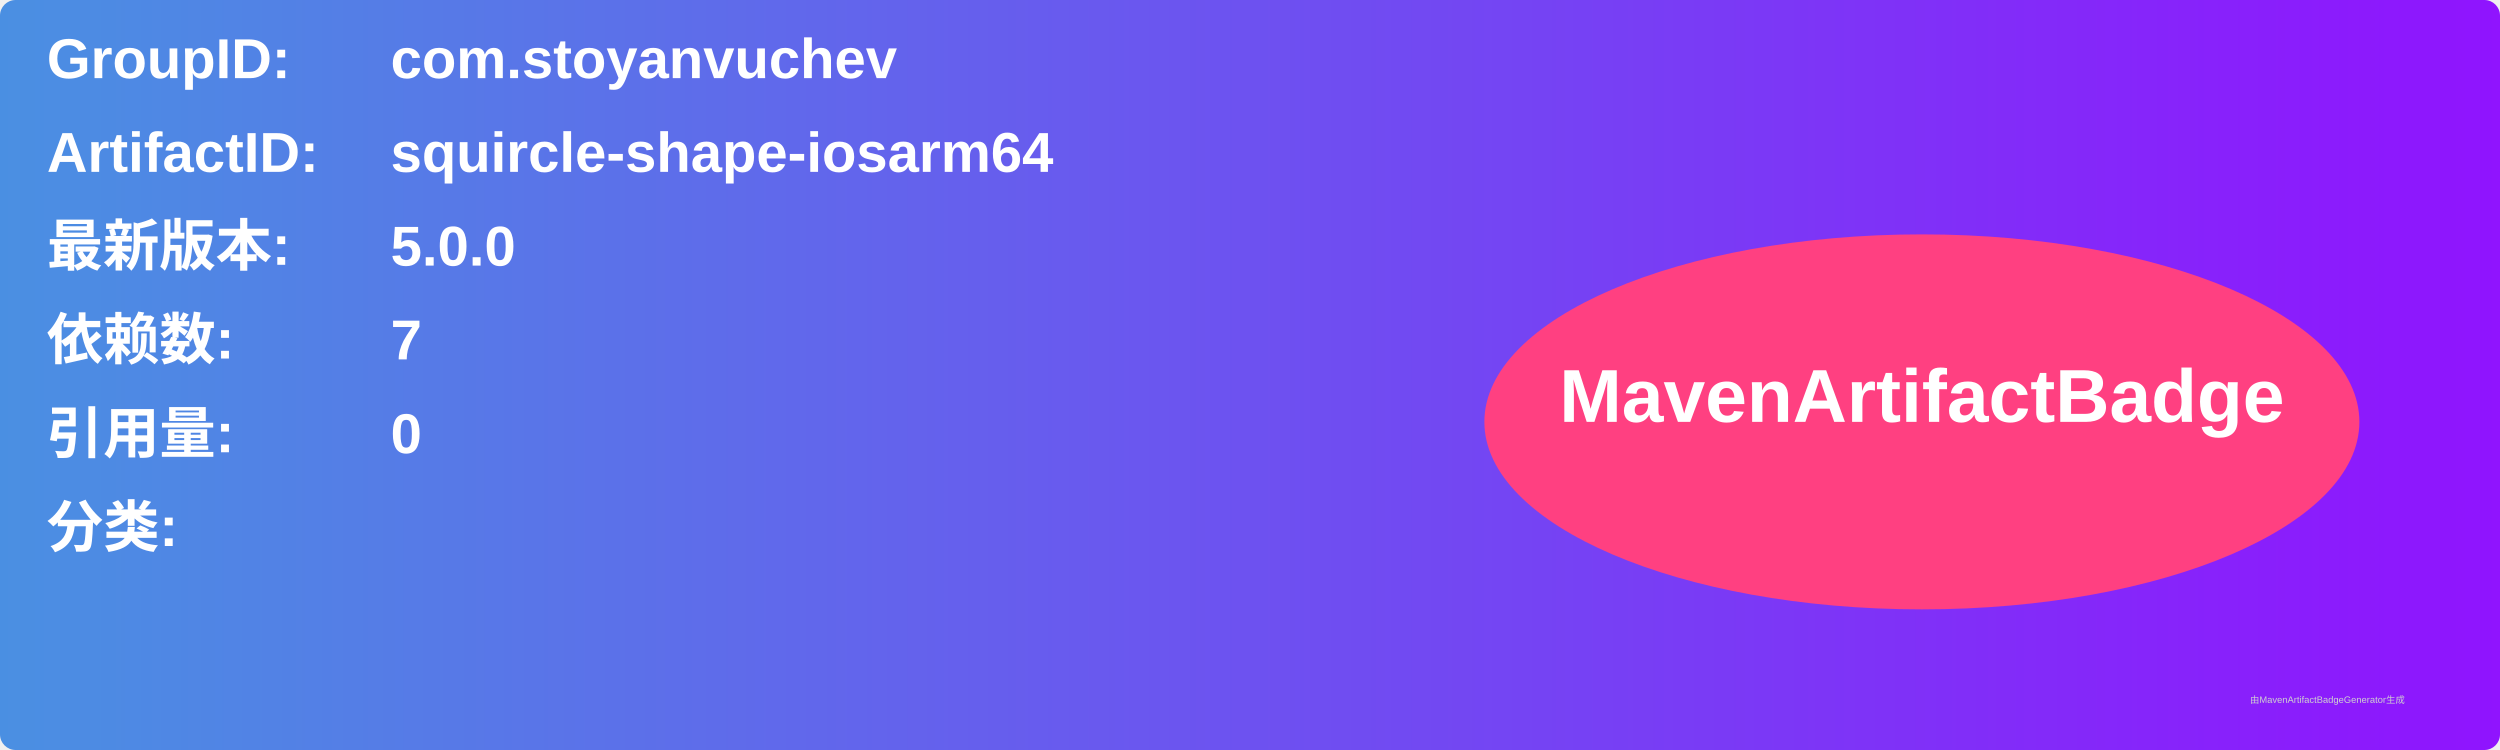
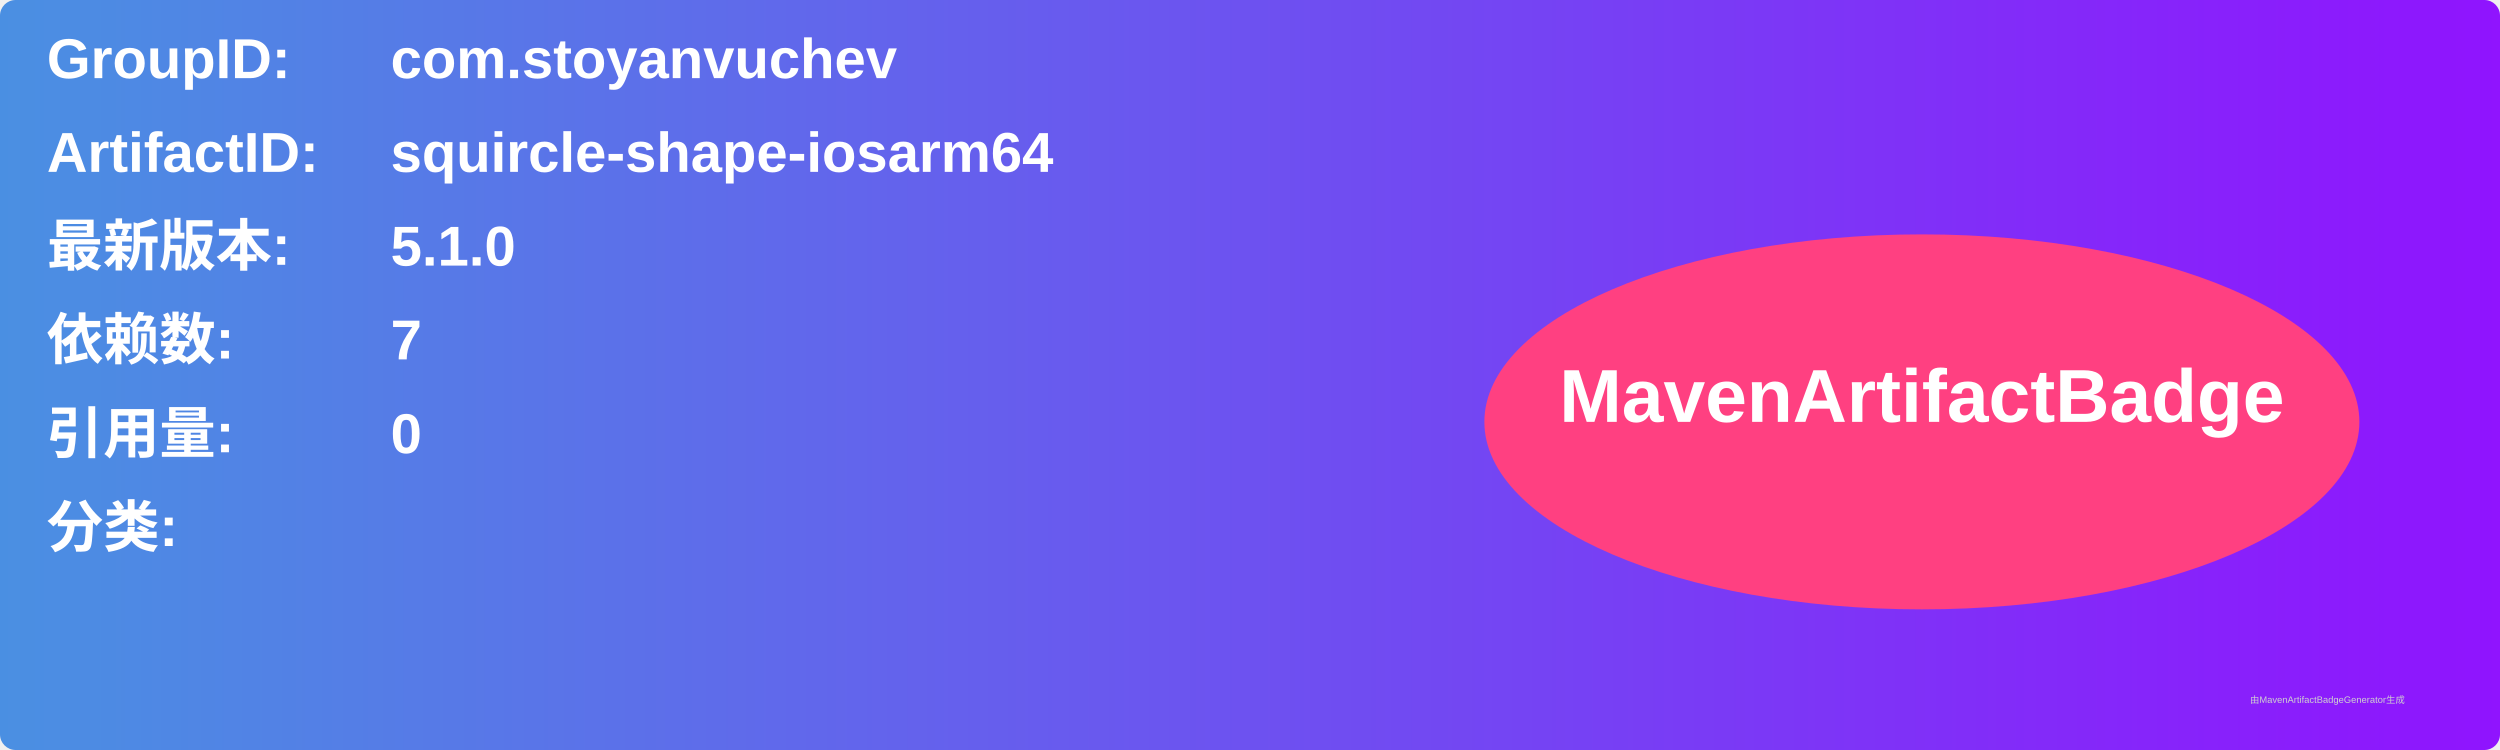
<svg xmlns="http://www.w3.org/2000/svg" width="800" height="240" viewBox="0 0 800 240">
  <linearGradient id="grad" x1="0%" y1="0%" x2="100%" y2="0%">
    <stop offset="0%" stop-color="#4a90e2" />
    <stop offset="100%" stop-color="#9013fe" />
  </linearGradient>
  <rect width="100%" height="100%" rx="5" ry="5" fill="url(#grad)" />
  <g transform="translate(15, 15)">
    <text x="0" y="10" font-family="Arial" font-size="18" fill="white" font-weight="bold" width="260">GroupID:</text>
    <text x="110" y="10" font-family="Arial" font-size="18" fill="white" font-weight="bold" width="460">com.stoyanvuchev</text>
    <text x="0" y="40" font-family="Arial" font-size="18" fill="white" font-weight="bold" width="260">ArtifactID:</text>
    <text x="110" y="40" font-family="Arial" font-size="18" fill="white" font-weight="bold" width="460">squircle-shape-iosarm64</text>
    <text x="0" y="70" font-family="Arial" font-size="18" fill="white" font-weight="bold">最新版本:</text>
    <text x="110" y="70" font-family="Arial" font-size="18" fill="white" font-weight="bold">
-       <tspan font-weight="bold">5.0.0</tspan>
+       <tspan font-weight="bold">5.1.0</tspan>
    </text>
    <text x="0" y="100" font-family="Arial" font-size="18" fill="white" font-weight="bold">依赖数: </text>
    <text x="110" y="100" font-family="Arial" font-size="18" fill="white">
      <tspan font-weight="bold">7</tspan>
    </text>
    <text x="0" y="130" font-family="Arial" font-size="18" fill="white" font-weight="bold">引用量: </text>
    <text x="110" y="130" font-family="Arial" font-size="18" fill="white">
      <tspan font-weight="bold">0</tspan>
    </text>
    <text x="0" y="160" font-family="Arial" font-size="18" fill="white" font-weight="bold">分类:</text>
    <text x="10" y="190" font-family="Arial" font-size="10" fill="white">
      <tspan font-weight="bold" />
    </text>
    <ellipse cx="600" cy="120" rx="140" ry="60" fill="#ff4081" />
    <text x="600" y="120" text-anchor="middle" font-family="Arial" font-size="24" fill="white" font-weight="bold">MavenArtifactBadge</text>
  </g>
  <text x="720" y="225" font-family="Arial" font-size="3" fill="#d0d0d0">由MavenArtifactBadgeGenerator生成</text>
</svg>
